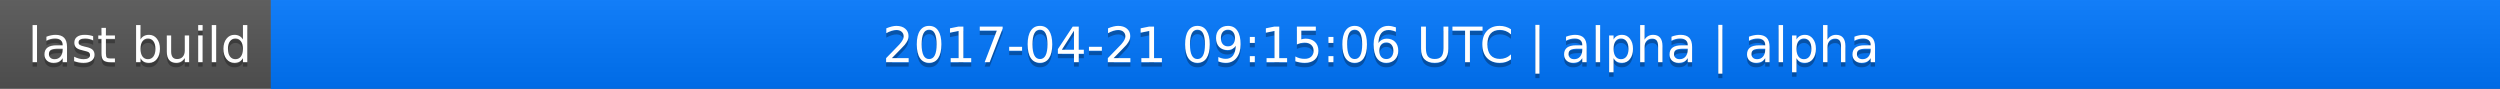
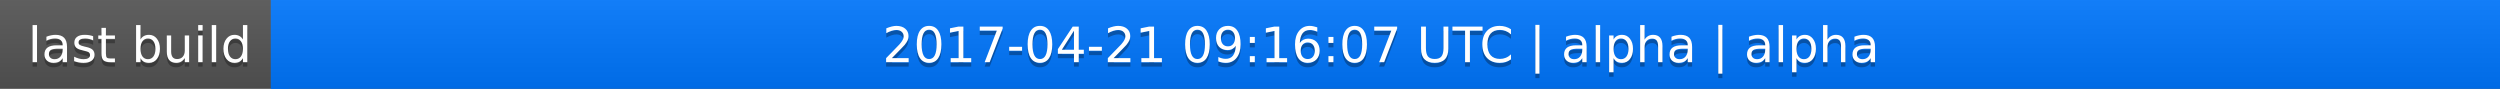
<svg xmlns="http://www.w3.org/2000/svg" width="563" height="20">
  <linearGradient id="a" x2="0" y2="100%">
    <stop offset="0" stop-color="#bbb" stop-opacity=".1" />
    <stop offset="1" stop-opacity=".1" />
  </linearGradient>
  <rect rx="0" width="563" height="20" fill="#555" />
  <rect rx="0" x="61" width="502" height="20" fill="#07f" />
  <path fill="#07f" d="M61 0h4v20h-4z" />
  <rect rx="0" width="563" height="20" fill="url(#a)" />
  <g fill="#fff" text-anchor="middle" font-family="DejaVu Sans,Verdana,Geneva,sans-serif" font-size="11">
    <text x="31.5" y="15" fill="#010101" fill-opacity=".3">last build</text>
    <text x="31.5" y="14">last build</text>
-     <text x="311" y="15" fill="#010101" fill-opacity=".3">2017-04-21 09:15:06 UTC | alpha | alpha</text>
-     <text x="311" y="14">2017-04-21 09:15:06 UTC | alpha | alpha</text>
+     <text x="311" y="15" fill="#010101" fill-opacity=".3">2017-04-21 09:16:07 UTC | alpha | alpha</text>
+     <text x="311" y="14">2017-04-21 09:16:07 UTC | alpha | alpha</text>
  </g>
</svg>
